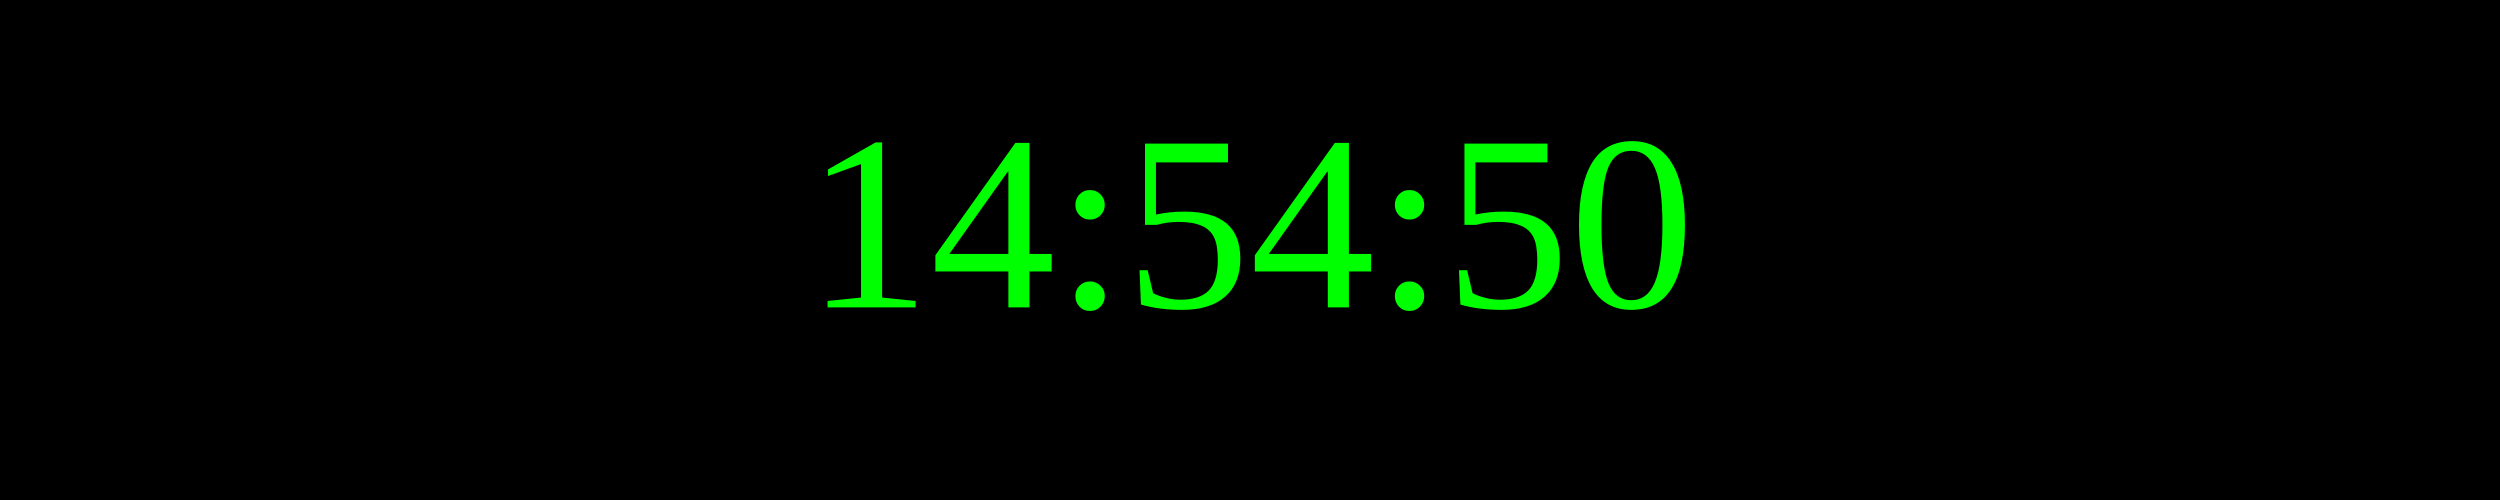
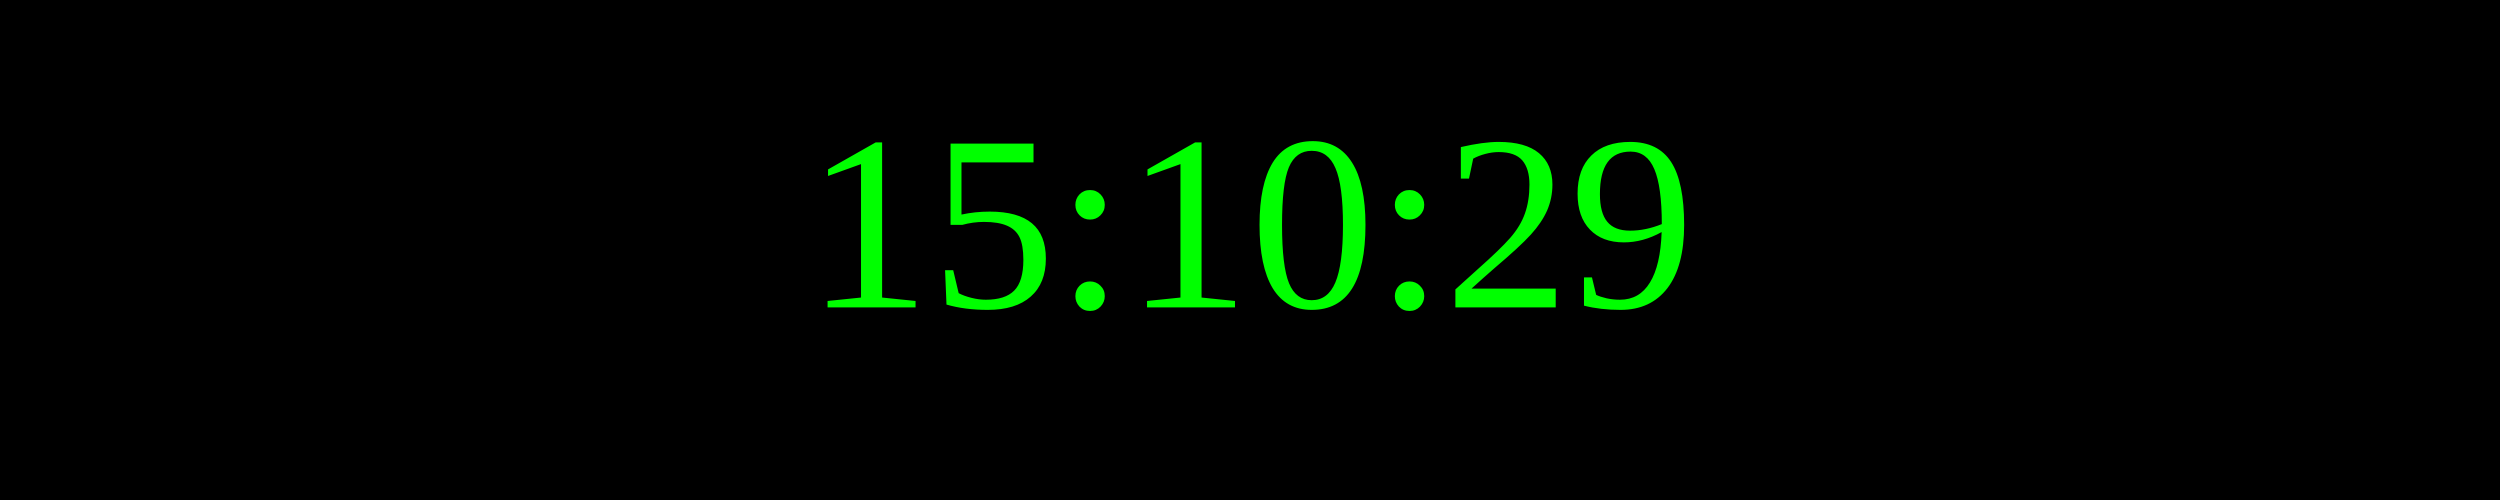
<svg xmlns="http://www.w3.org/2000/svg" width="250" height="50">
  <rect width="100%" height="100%" fill="black" />
  <text x="50%" y="50%" font-size="25" fill="lime" text-anchor="middle" dominant-baseline="middle">
- 14:54:50
+ 15:10:29
</text>
</svg>
